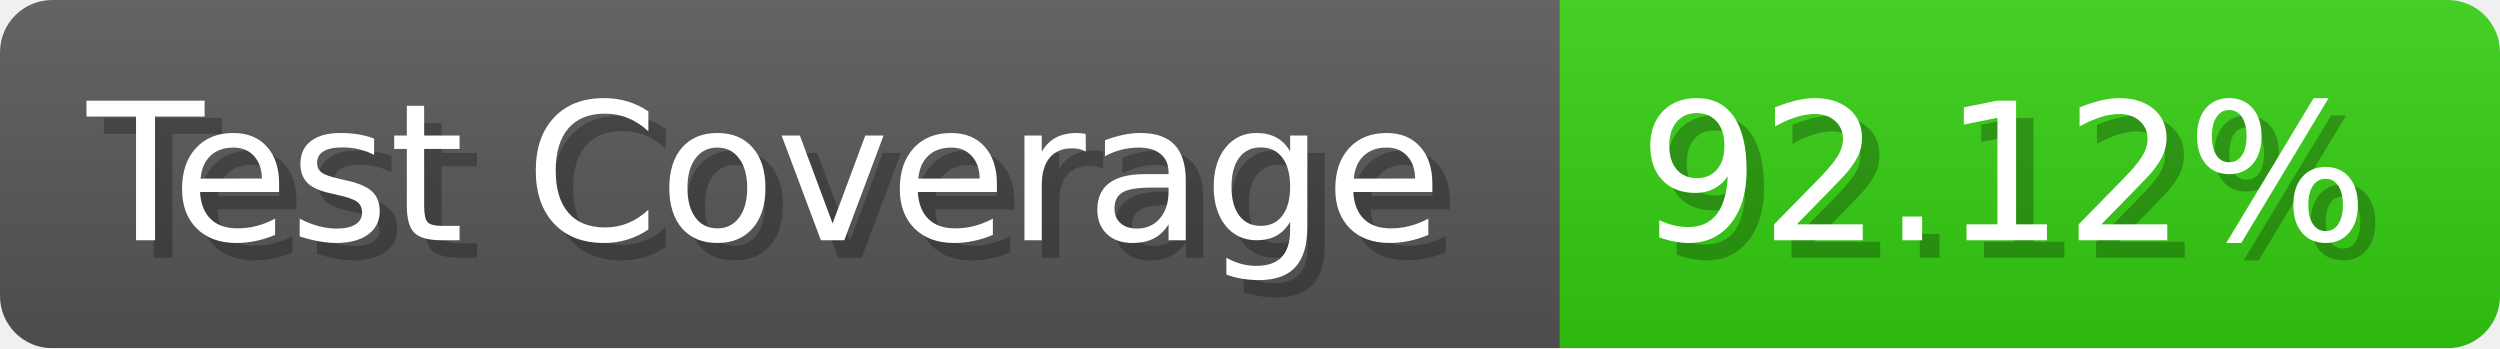
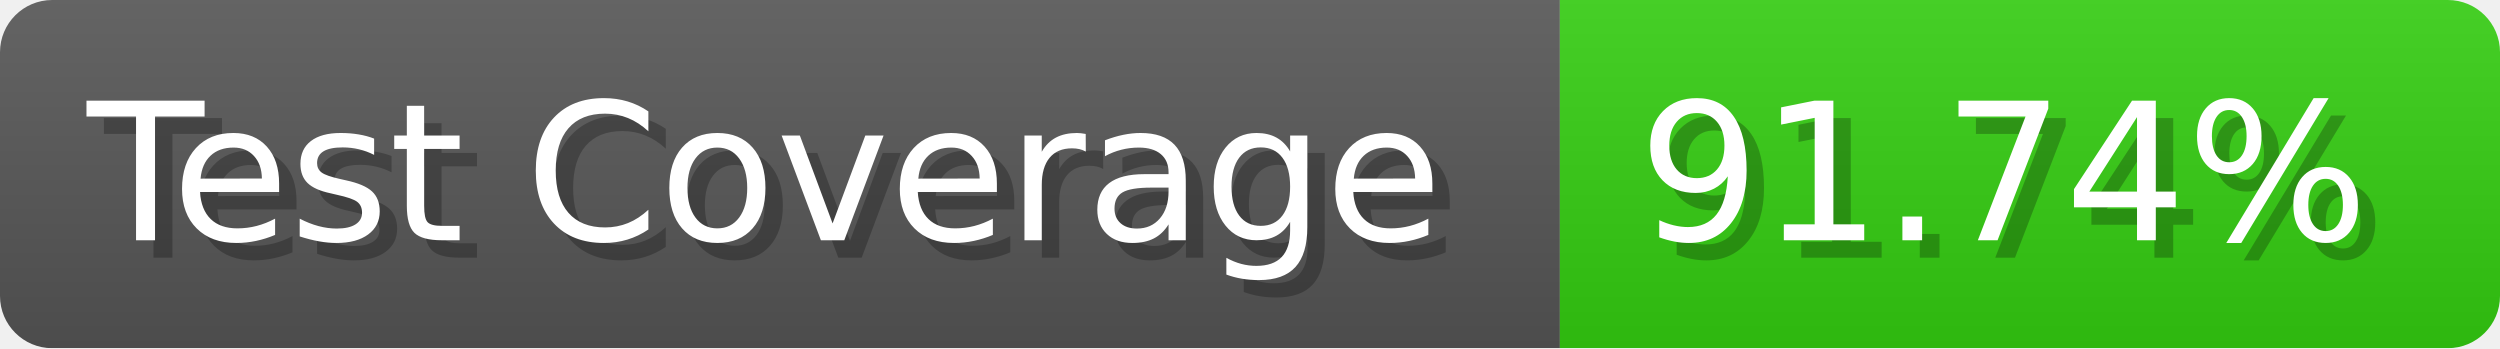
- <svg xmlns="http://www.w3.org/2000/svg" width="143.6" height="20" viewBox="0 0 1436 200" role="img" aria-label="Test Coverage: 92.12%">
+ <svg xmlns="http://www.w3.org/2000/svg" width="143.6" height="20" viewBox="0 0 1436 200" role="img" aria-label="Test Coverage: 91.74%">
  <linearGradient id="a" x2="0" y2="100%">
    <stop offset="0" stop-opacity=".1" stop-color="#EEE" />
    <stop offset="1" stop-opacity=".1" />
  </linearGradient>
  <mask id="m">
    <rect width="1436" height="200" rx="30" fill="#FFF" />
  </mask>
  <g mask="url(#m)">
    <rect width="896" height="200" fill="#555" />
    <rect width="540" height="200" fill="#3C1" x="896" />
    <rect width="1436" height="200" fill="url(#a)" />
  </g>
  <g aria-hidden="true" fill="#fff" text-anchor="start" font-family="Verdana,DejaVu Sans,sans-serif" font-size="110">
    <text x="60" y="148" textLength="796" fill="#000" opacity="0.25">Test Coverage</text>
    <text x="50" y="138" textLength="796">Test Coverage</text>
-     <text x="951" y="148" textLength="440" fill="#000" opacity="0.25">92.12%</text>
-     <text x="941" y="138" textLength="440">92.12%</text>
+     <text x="951" y="148" textLength="440" fill="#000" opacity="0.25">91.74%</text>
+     <text x="941" y="138" textLength="440">91.74%</text>
  </g>
</svg>
